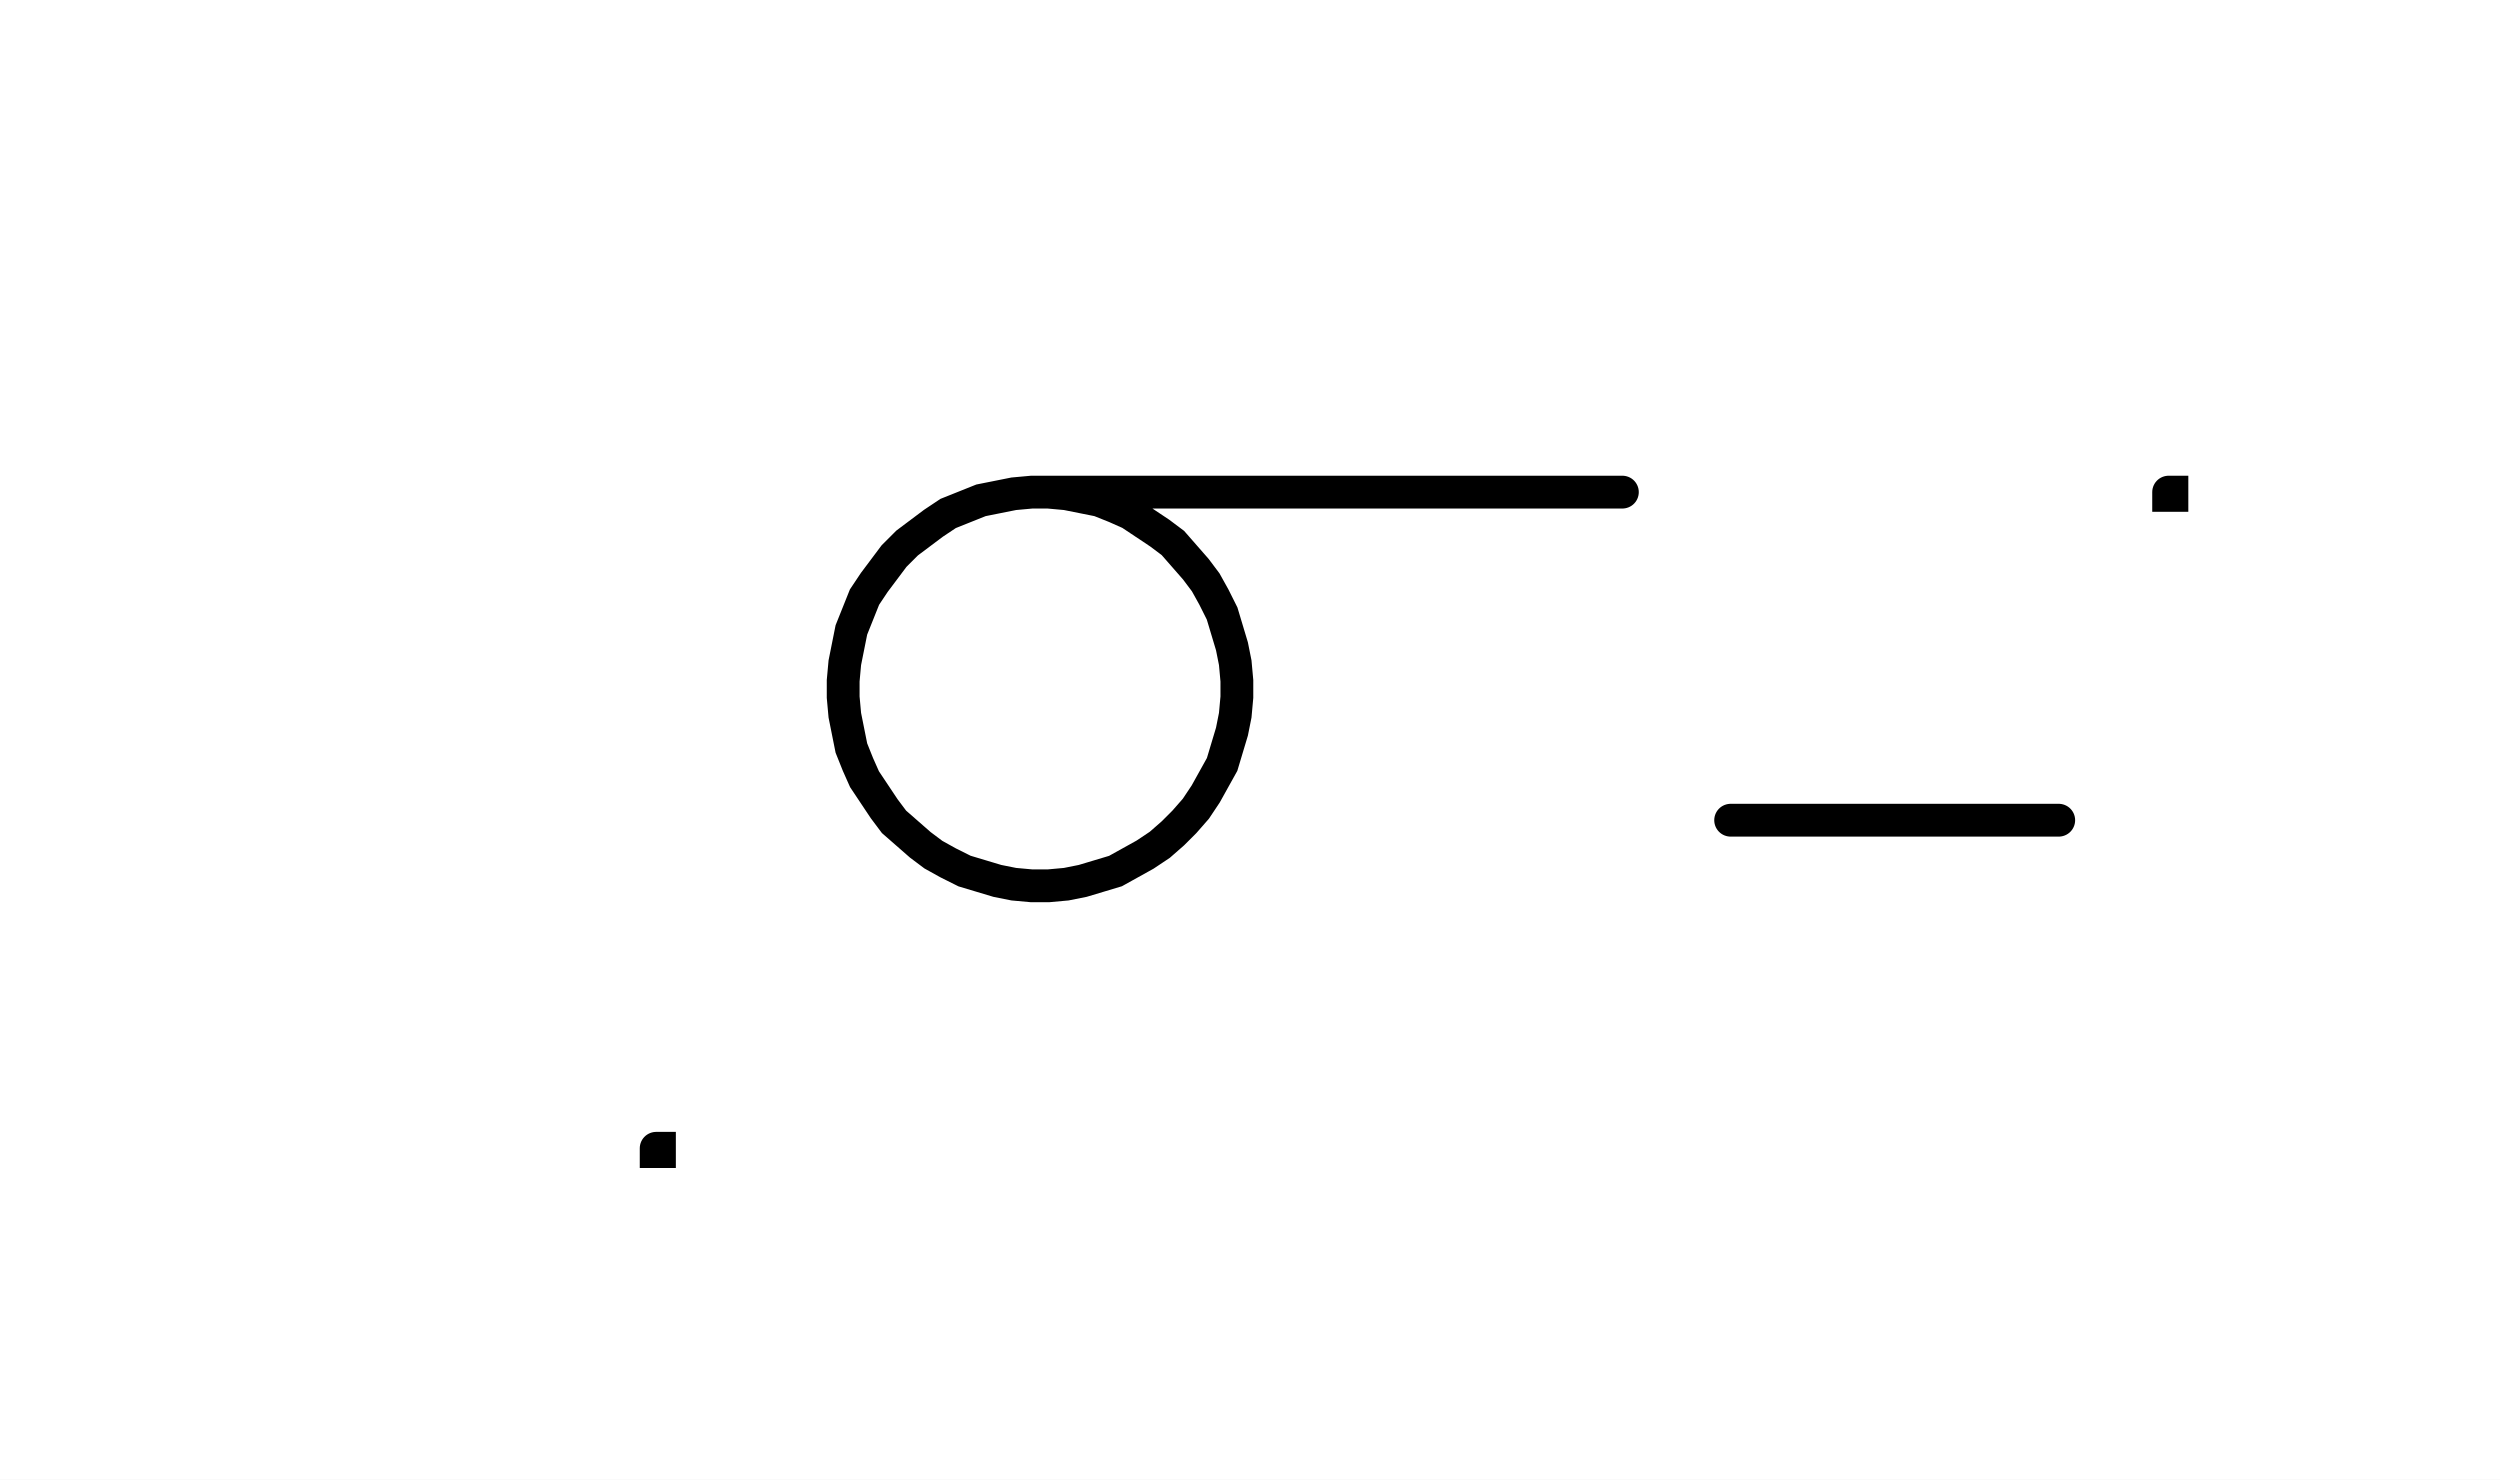
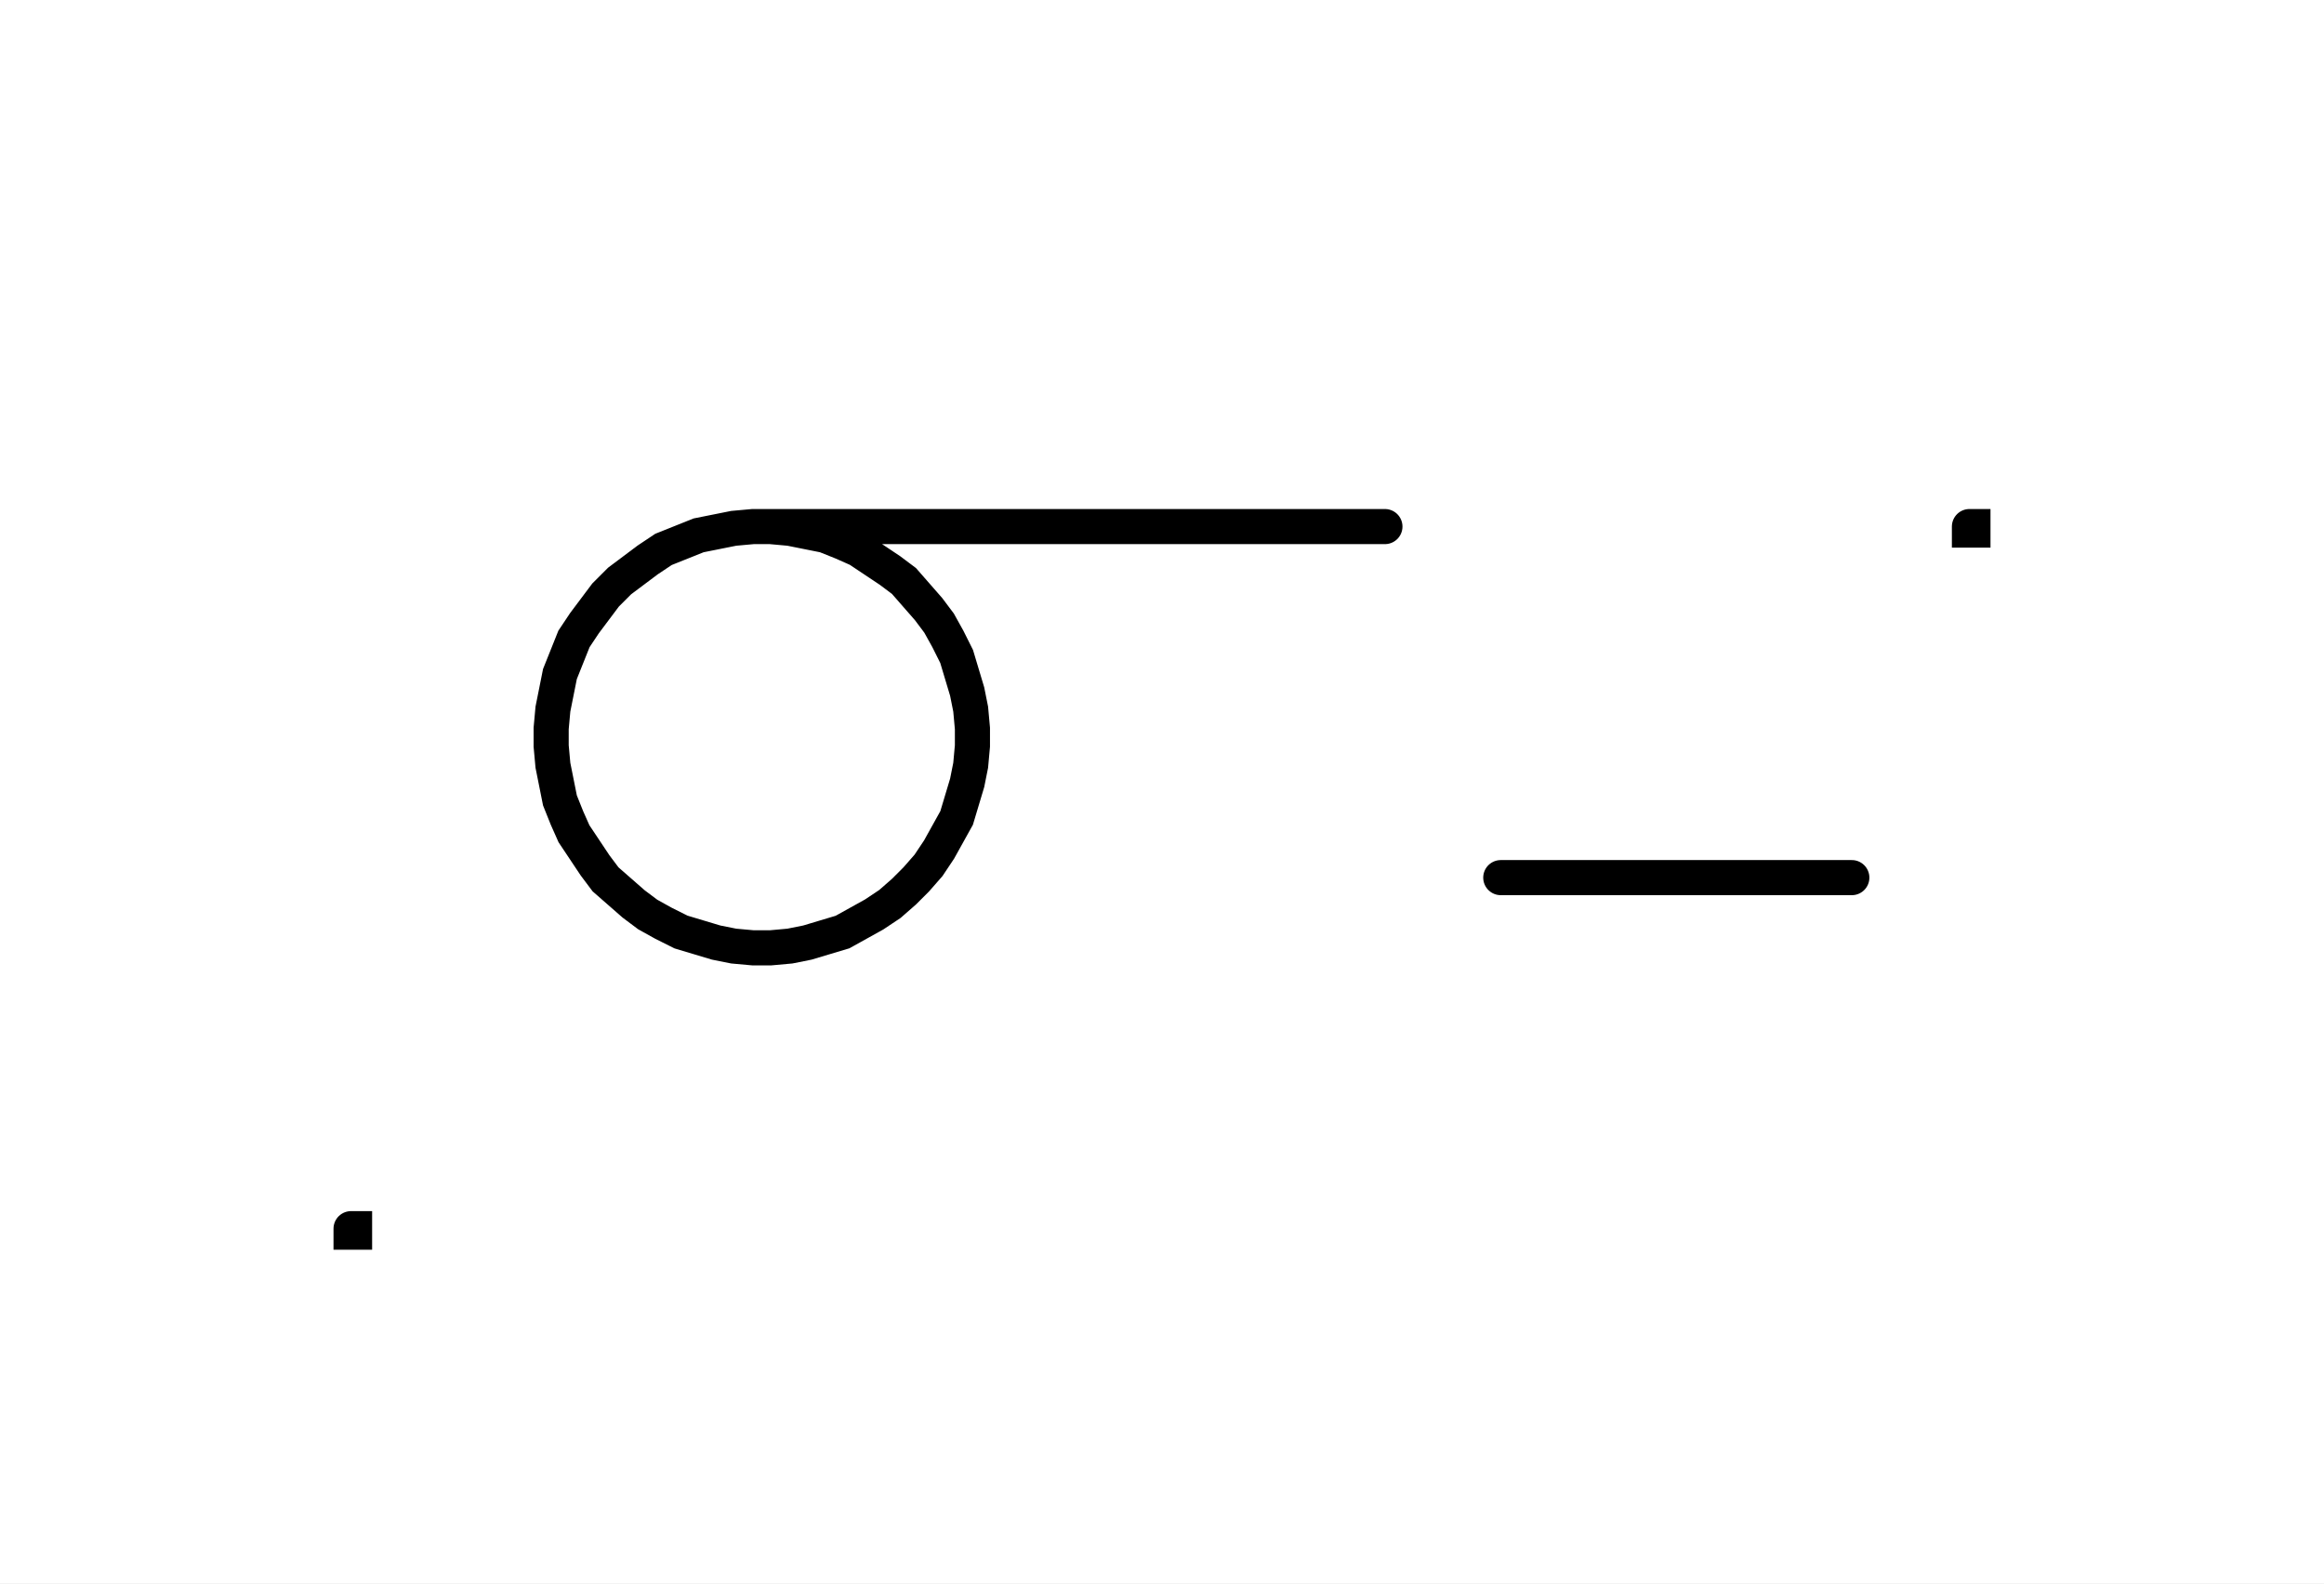
- <svg xmlns="http://www.w3.org/2000/svg" width="152.4" height="90.2" style="fill:none; stroke-linecap:round;">
+ <svg xmlns="http://www.w3.org/2000/svg" width="132.4" height="90.2" style="fill:none; stroke-linecap:round;">
  <rect width="100%" height="100%" fill="#FFFFFF" />
  <path stroke="#000000" stroke-width="2" d="M 90,50" />
-   <path stroke="#000000" stroke-width="2" d="M 40,70 40.2,70 40.2,70.2 40,70.2 40,70" />
-   <path stroke="#000000" stroke-width="2" d="M 46.9,70" />
-   <path stroke="#000000" stroke-width="2" d="M 62.9,30 63.9,30 65,30.1 66,30.3 67,30.5 68,30.9 68.9,31.3 69.8,31.9 70.7,32.5 71.5,33.1 72.2,33.9 72.9,34.7 73.5,35.5 74,36.4 74.5,37.4 74.8,38.4 75.1,39.4 75.3,40.4 75.4,41.5 75.4,42.5 75.3,43.6 75.1,44.6 74.8,45.6 74.5,46.6 74,47.5 73.5,48.4 72.9,49.3 72.2,50.1 71.5,50.8 70.7,51.5 69.8,52.1 68.9,52.6 68,53.1 67,53.4 66,53.7 65,53.9 63.9,54 62.9,54 61.8,53.9 60.8,53.7 59.8,53.4 58.8,53.1 57.8,52.6 56.9,52.1 56.1,51.5 55.3,50.8 54.5,50.1 53.9,49.3 53.3,48.4 52.7,47.5 52.3,46.6 51.9,45.6 51.7,44.6 51.5,43.6 51.4,42.5 51.4,41.5 51.5,40.4 51.7,39.4 51.9,38.4 52.3,37.4 52.7,36.4 53.3,35.5 53.9,34.7 54.5,33.9 55.3,33.1 56.1,32.5 56.9,31.9 57.8,31.3 58.8,30.9 59.8,30.5 60.8,30.3 61.8,30.1 62.9,30 98.9,30" />
-   <path stroke="#000000" stroke-width="2" d="M 105.5,70" />
-   <path stroke="#000000" stroke-width="2" d="M 105.5,50 125.5,50" />
-   <path stroke="#000000" stroke-width="2" d="M 132.2,70" />
-   <path stroke="#000000" stroke-width="2" d="M 132.2,30 132.4,30 132.4,30.2 132.2,30.2 132.2,30" />
+   <path stroke="#000000" stroke-width="2" d="M 20,70 20.2,70 20.2,70.2 20,70.2 20,70" />
+   <path stroke="#000000" stroke-width="2" d="M 26.9,70" />
+   <path stroke="#000000" stroke-width="2" d="M 42.9,30 43.9,30 45,30.1 46,30.3 47,30.5 48,30.9 48.9,31.3 49.8,31.9 50.7,32.5 51.5,33.1 52.2,33.9 52.9,34.7 53.5,35.5 54,36.4 54.5,37.4 54.8,38.4 55.1,39.4 55.3,40.4 55.4,41.5 55.4,42.5 55.3,43.6 55.1,44.6 54.8,45.6 54.5,46.6 54,47.5 53.5,48.4 52.9,49.3 52.2,50.1 51.5,50.8 50.7,51.5 49.8,52.1 48.9,52.6 48,53.1 47,53.4 46,53.7 45,53.9 43.9,54 42.9,54 41.8,53.9 40.8,53.7 39.8,53.4 38.8,53.1 37.8,52.6 36.9,52.1 36.1,51.5 35.3,50.8 34.5,50.1 33.9,49.3 33.3,48.4 32.7,47.5 32.3,46.6 31.9,45.6 31.7,44.6 31.5,43.6 31.4,42.5 31.4,41.5 31.5,40.4 31.7,39.4 31.9,38.4 32.3,37.4 32.7,36.4 33.3,35.5 33.9,34.7 34.5,33.9 35.3,33.1 36.1,32.5 36.9,31.9 37.8,31.3 38.8,30.9 39.8,30.5 40.8,30.3 41.8,30.1 42.9,30 78.9,30" />
+   <path stroke="#000000" stroke-width="2" d="M 85.5,70" />
+   <path stroke="#000000" stroke-width="2" d="M 85.5,50 105.5,50" />
+   <path stroke="#000000" stroke-width="2" d="M 112.2,70" />
+   <path stroke="#000000" stroke-width="2" d="M 112.2,30 112.4,30 112.4,30.2 112.2,30.2 112.2,30" />
</svg>
